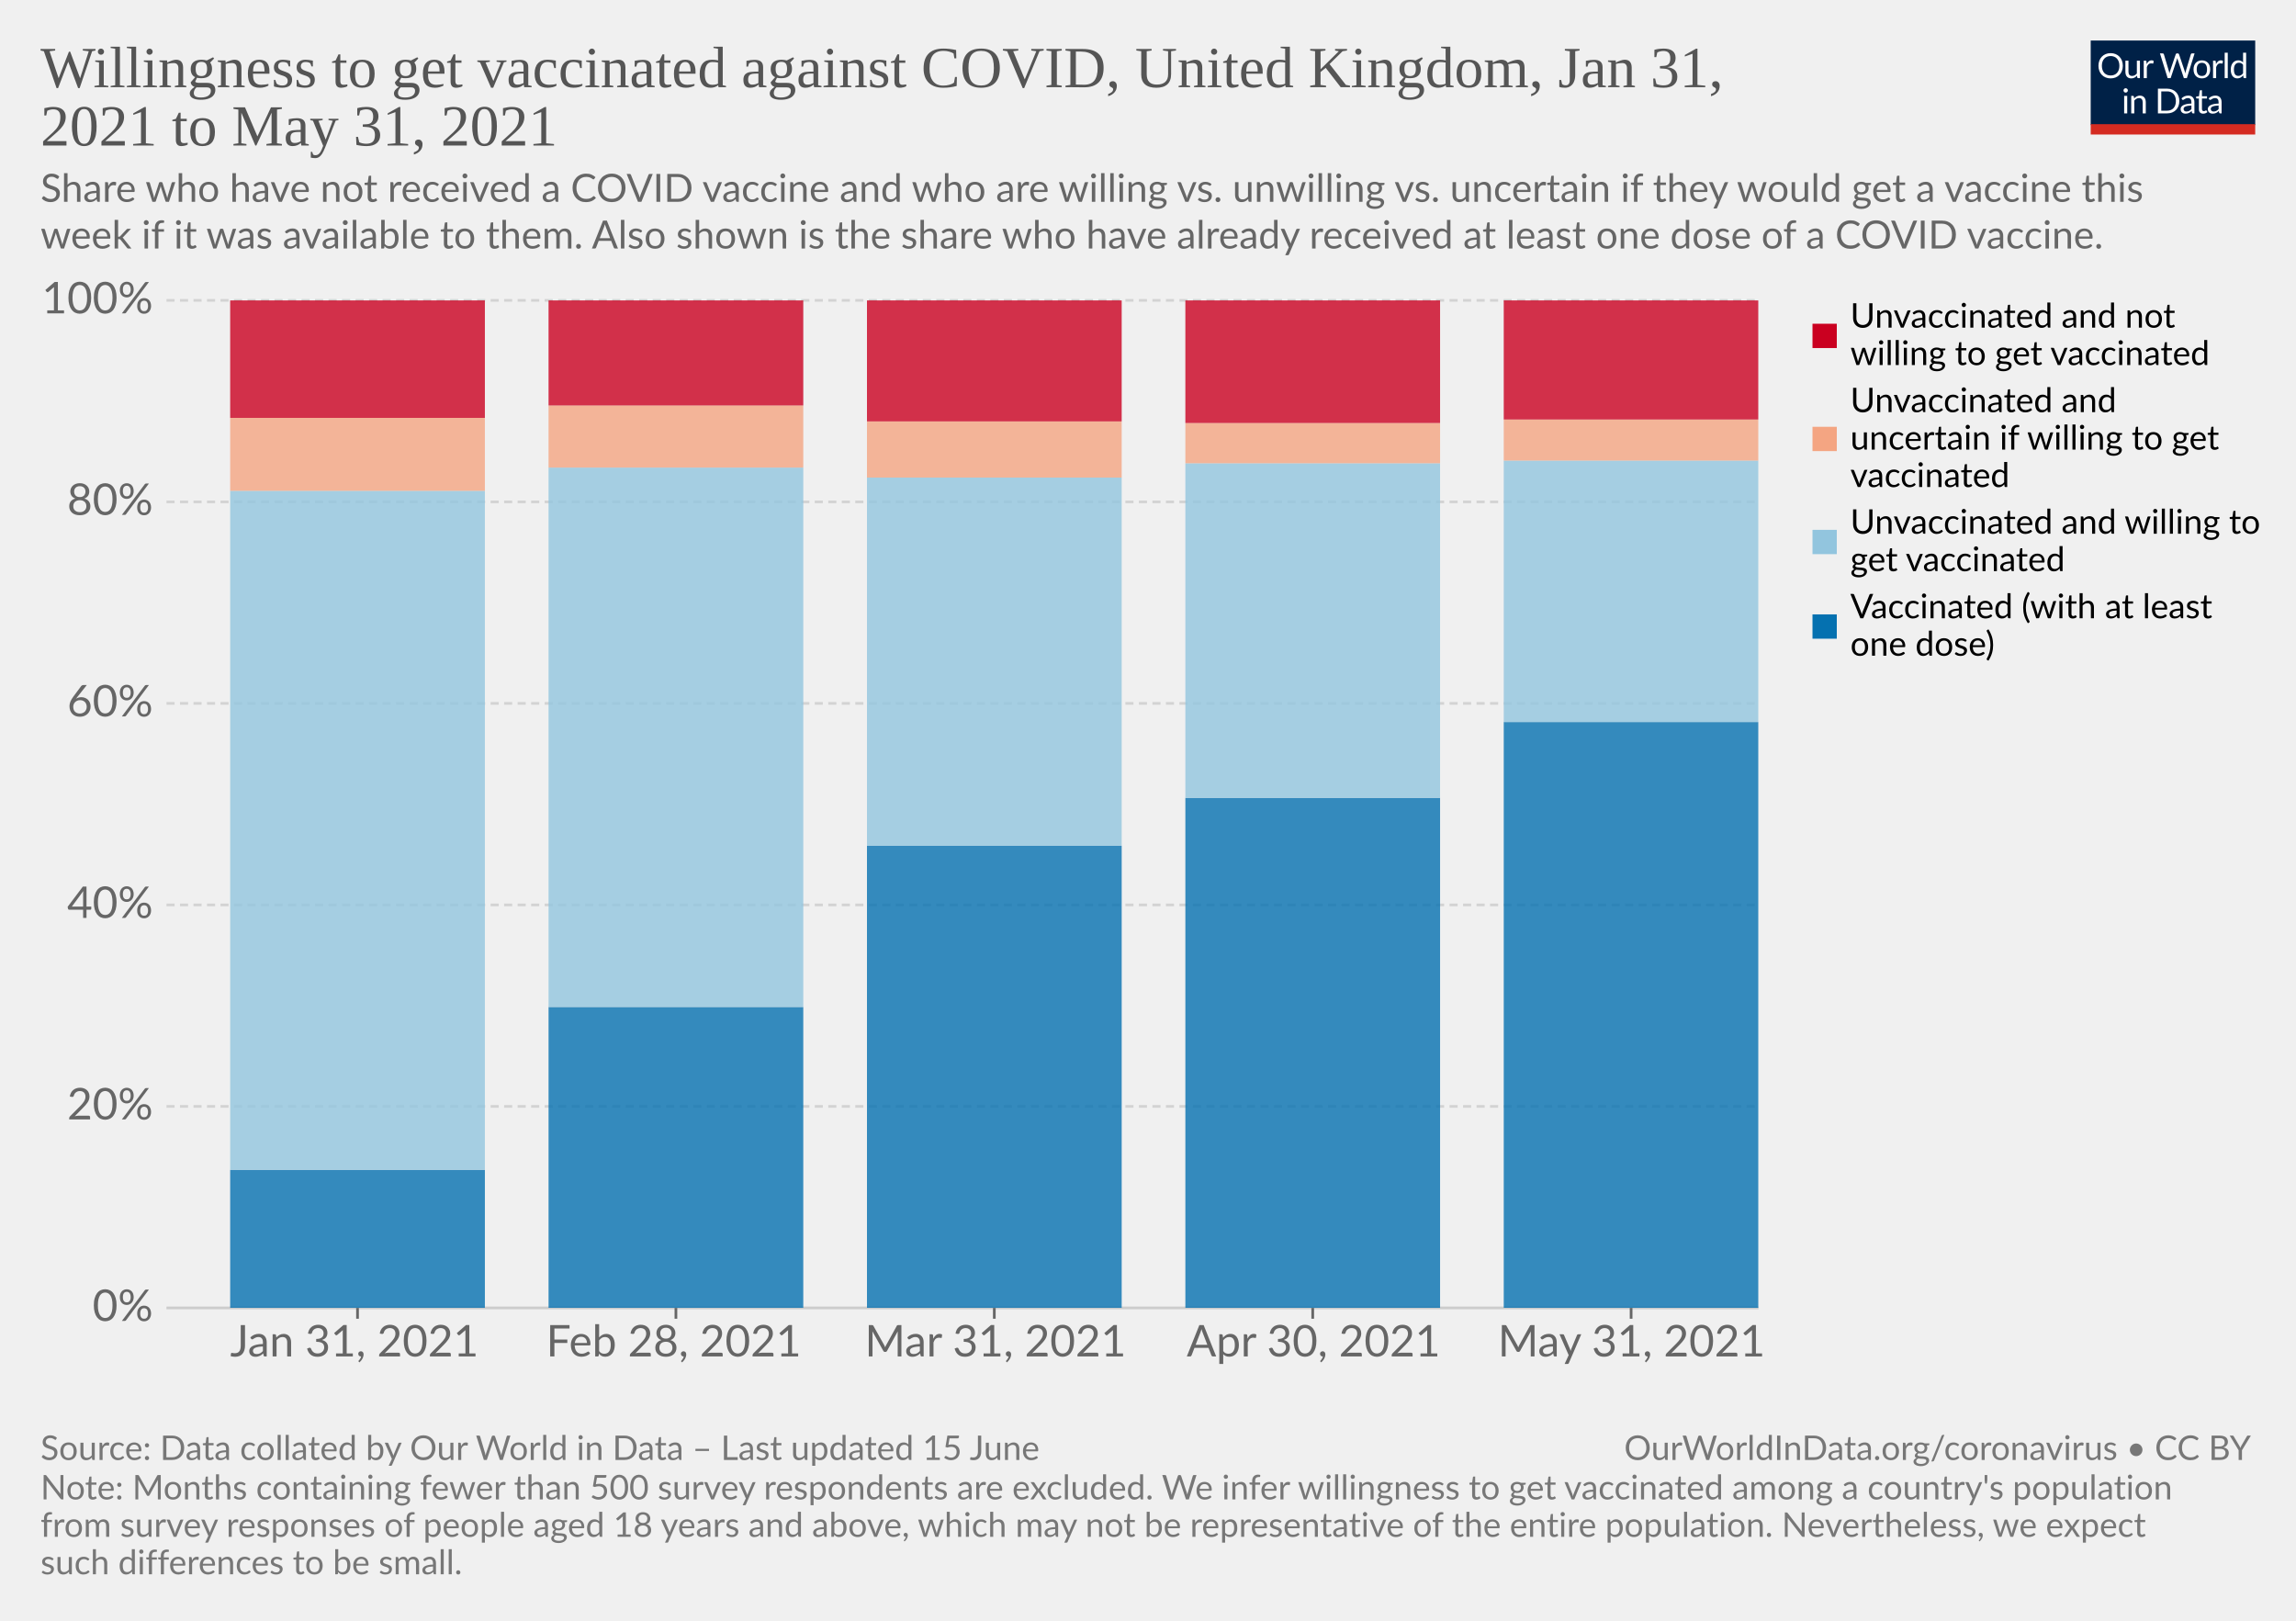
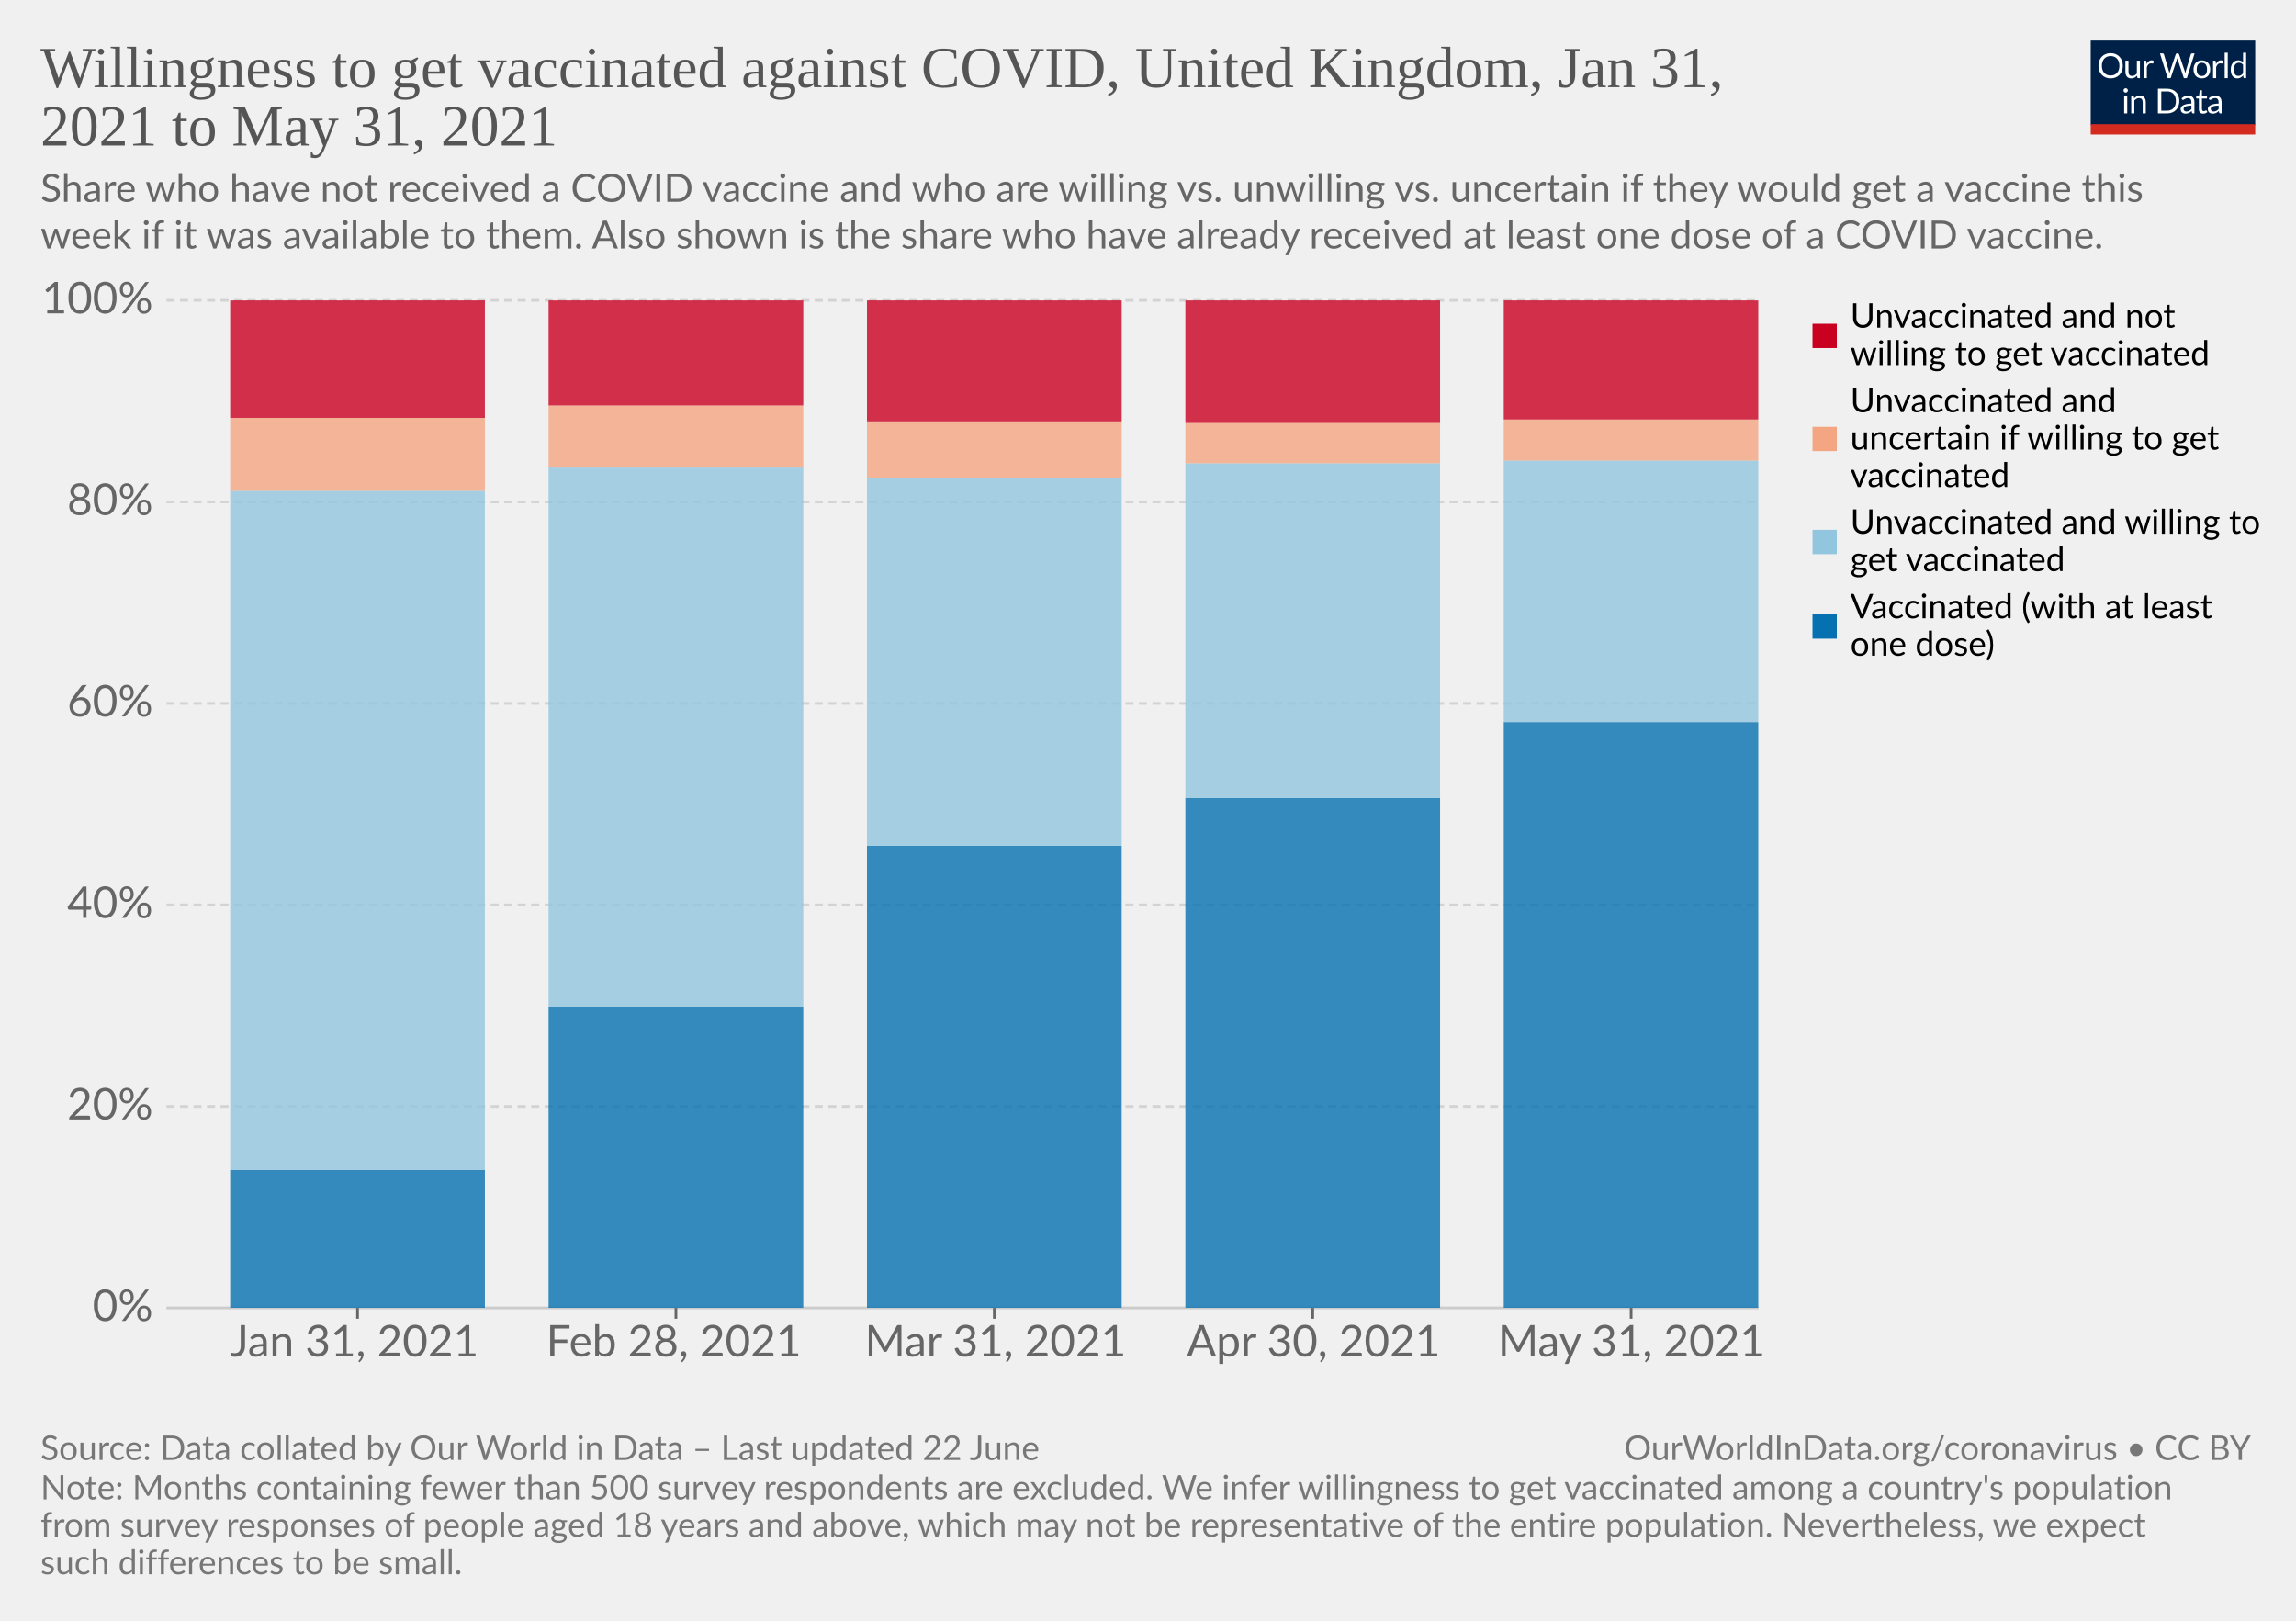
<svg xmlns="http://www.w3.org/2000/svg" version="1.1" style="background-color:#fff;-webkit-font-smoothing:antialiased" width="850" height="600" viewBox="0 0 850 600" font-family="Lato,'Helvetica Neue',Helvetica,Arial,sans-serif" font-size="18" text-rendering="optimizeLegibility">
  <g class="HeaderView">
    <g transform="matrix(.29 0 0 .29 774 15)">
      <svg className="owidLog" width="210" height="120" viewBox="0 0 210 120" fill="none">
        <g clip-path="url(#clip0)">
          <path d="M0 0h210v107.89H0V0z" fill="#002147" />
          <path d="M40.98 32.25c0 2.36-.38 4.53-1.12 6.51a14.26 14.26 0 01-8.1 8.4c-1.9.78-4.02 1.17-6.34 1.17a16.6 16.6 0 01-6.33-1.17 14.31 14.31 0 01-8.08-8.4 18.29 18.29 0 01-1.12-6.51c0-2.36.38-4.53 1.12-6.5.75-1.97 1.8-3.67 3.17-5.1a14.32 14.32 0 014.9-3.34c1.92-.8 4.03-1.19 6.34-1.19 2.32 0 4.43.4 6.34 1.19 1.92.8 3.56 1.9 4.93 3.34a14.87 14.87 0 013.17 5.1 18.1 18.1 0 011.12 6.5zm-4.38 0c0-1.94-.26-3.68-.8-5.22a10.91 10.91 0 00-2.24-3.89 9.68 9.68 0 00-3.52-2.46 11.95 11.95 0 00-4.62-.86c-1.68 0-3.21.28-4.6.86a9.88 9.88 0 00-3.54 2.46 10.91 10.91 0 00-2.24 3.9c-.53 1.53-.8 3.27-.8 5.2 0 1.94.27 3.68.8 5.22a11.17 11.17 0 002.24 3.9 10.01 10.01 0 003.55 2.44c1.38.56 2.9.83 4.6.83s3.24-.27 4.61-.83a9.8 9.8 0 003.52-2.44 11.17 11.17 0 002.25-3.9c.53-1.54.8-3.28.8-5.21zm26.22-6.54V48H60.5c-.56 0-.9-.27-1.05-.81l-.31-2.4a12.45 12.45 0 01-3.26 2.6c-1.2.64-2.58.96-4.13.96-1.22 0-2.3-.2-3.24-.6a6.52 6.52 0 01-2.33-1.7 7.37 7.37 0 01-1.43-2.67c-.3-1.04-.46-2.2-.46-3.45V25.7h3.91v14.22c0 1.68.38 2.99 1.15 3.91.77.93 1.96 1.39 3.54 1.39 1.16 0 2.24-.27 3.23-.82a10.42 10.42 0 002.8-2.28V25.7h3.91zm8.61 4.47a9.94 9.94 0 012.6-3.56 5.64 5.64 0 013.76-1.3c.47 0 .92.05 1.34.15.44.1.83.27 1.17.49l-.3 2.92c-.09.37-.3.55-.66.55-.2 0-.5-.04-.9-.13a6.21 6.21 0 00-3.24.18 4.23 4.23 0 00-1.47.92c-.42.4-.81.9-1.17 1.5-.33.58-.64 1.26-.92 2.02V48H67.7V25.71h2.25c.42 0 .72.08.88.25.16.16.27.44.33.83l.26 3.39zm61.16-13.7L122.75 48h-3.82l-7.99-24.05a21.95 21.95 0 01-.42-1.58 38.36 38.36 0 01-.44 1.58L102.05 48h-3.83L88.4 16.47h3.54c.38 0 .7.1.95.29.26.2.43.43.5.73l6.52 21.9.28 1.28.29 1.46.3-1.46.38-1.27 7.41-21.91c.1-.25.26-.48.51-.69.27-.22.58-.33.95-.33h1.23c.38 0 .69.1.92.29a1.77 1.77 0 01.53.73l7.4 21.9a28.4 28.4 0 01.68 2.62 29.52 29.52 0 01.52-2.61l6.54-21.91a1.31 1.31 0 01.48-.7c.27-.21.58-.32.95-.32h3.32zm9.35 8.88c1.63 0 3.1.27 4.4.82a9.43 9.43 0 015.46 5.94c.5 1.4.74 2.98.74 4.73 0 1.76-.25 3.34-.74 4.75a9.43 9.43 0 01-5.46 5.92c-1.3.52-2.77.79-4.4.79-1.64 0-3.12-.27-4.44-.8a9.42 9.42 0 01-3.35-2.3c-.92-1-1.63-2.2-2.13-3.61-.49-1.41-.73-3-.73-4.75s.24-3.33.73-4.73c.5-1.43 1.2-2.64 2.13-3.63a9.4 9.4 0 013.35-2.31c1.32-.55 2.8-.82 4.44-.82zm0 19.89c2.2 0 3.84-.73 4.93-2.2 1.08-1.48 1.63-3.54 1.63-6.18 0-2.66-.55-4.72-1.63-6.2-1.09-1.49-2.73-2.23-4.93-2.23-1.12 0-2.09.2-2.93.57a5.71 5.71 0 00-2.06 1.65 7.5 7.5 0 00-1.24 2.67c-.26 1.04-.4 2.22-.4 3.54 0 2.64.55 4.7 1.64 6.18 1.1 1.47 2.76 2.2 4.99 2.2zm17.97-15.07a9.94 9.94 0 012.6-3.56 5.64 5.64 0 013.76-1.3c.47 0 .91.05 1.34.15.44.1.83.27 1.16.49l-.28 2.92c-.09.37-.31.55-.66.55-.2 0-.5-.04-.9-.13a6.2 6.2 0 00-3.24.18 4.23 4.23 0 00-1.47.92c-.43.4-.82.9-1.17 1.5a13.1 13.1 0 00-.92 2.02V48h-3.94V25.71h2.24c.43 0 .72.08.88.25.17.16.28.44.33.83l.27 3.39zm15.04-14.59V48h-3.92V15.6h3.92zm19.55 15.43a6.22 6.22 0 00-2.38-2.05 6.7 6.7 0 00-2.86-.6c-2.07 0-3.66.75-4.77 2.23-1.12 1.48-1.68 3.6-1.68 6.33 0 1.46.13 2.7.38 3.74a7.29 7.29 0 001.1 2.56 4.35 4.35 0 001.78 1.45c.7.3 1.5.46 2.4.46 1.29 0 2.41-.3 3.36-.88a9.6 9.6 0 002.67-2.49V31.02zm3.91-15.43V48h-2.33c-.56 0-.9-.27-1.06-.81l-.35-2.71a12.13 12.13 0 01-3.25 2.77 8.28 8.28 0 01-4.23 1.06 7.31 7.31 0 01-6.14-2.9c-.73-.96-1.3-2.15-1.69-3.57a18.35 18.35 0 01.07-9.48 11.29 11.29 0 011.89-3.7 8.7 8.7 0 017.06-3.34 7.96 7.96 0 016.12 2.62V15.59h3.91zM46.61 70.71V93H42.7V70.71h3.91zm.84-7c0 .39-.08.75-.24 1.09a2.81 2.81 0 01-1.52 1.47 2.67 2.67 0 01-2.16 0 2.9 2.9 0 01-1.45-1.47 2.67 2.67 0 010-2.16c.15-.35.35-.65.6-.9.25-.27.53-.47.85-.62a2.67 2.67 0 012.16 0c.35.15.65.35.9.62.27.25.47.55.62.9.16.34.24.7.24 1.08zm7.97 10.24c.49-.54 1-1.04 1.54-1.48a9.85 9.85 0 013.66-1.84 8.96 8.96 0 015.43.35c.94.4 1.72.97 2.33 1.71a7.36 7.36 0 011.43 2.67c.32 1.04.49 2.19.49 3.45V93h-3.94V78.81c0-1.69-.4-3-1.17-3.92-.76-.93-1.93-1.4-3.5-1.4a6.6 6.6 0 00-3.25.83c-1 .56-1.92 1.31-2.77 2.27V93h-3.94V70.71h2.35c.56 0 .9.28 1.04.82l.3 2.42zm57.7 3.3c0 2.36-.37 4.5-1.11 6.44a14.3 14.3 0 01-3.17 4.98 14.1 14.1 0 01-4.93 3.2c-1.9.76-4.02 1.13-6.33 1.13H85.8V61.47h11.77c2.31 0 4.42.39 6.33 1.15a13.8 13.8 0 018.1 8.18 17.75 17.75 0 011.12 6.45zm-4.37 0c0-1.94-.26-3.67-.8-5.2a10.94 10.94 0 00-2.23-3.87 9.57 9.57 0 00-3.53-2.42 12.23 12.23 0 00-4.61-.83h-7.5v24.62h7.5c1.7 0 3.24-.28 4.61-.84a9.7 9.7 0 003.53-2.4 10.94 10.94 0 002.24-3.87c.53-1.53.8-3.26.8-5.2zm19.8 5.72c-1.8.06-3.34.2-4.62.44-1.26.22-2.3.51-3.1.88-.8.36-1.37.8-1.74 1.3-.35.5-.53 1.05-.53 1.67 0 .58.1 1.1.3 1.52a3 3 0 00.76 1.05c.34.27.73.46 1.17.6a6.13 6.13 0 001.45.17 7.28 7.28 0 003.5-.81 11.95 11.95 0 002.82-2.2v-4.62zm-12.65-9.11a12.73 12.73 0 013.98-2.66c1.43-.59 3-.88 4.73-.88 1.25 0 2.36.2 3.33.61a6.81 6.81 0 013.94 4.38c.33 1.04.5 2.19.5 3.43V93h-1.74a1.8 1.8 0 01-.88-.18c-.2-.13-.36-.38-.48-.74l-.44-2.12-1.72 1.46a9.48 9.48 0 01-3.74 1.7c-.69.15-1.46.23-2.3.23-.87 0-1.69-.12-2.45-.35a5.34 5.34 0 01-3.34-2.93 6.64 6.64 0 01-.49-2.64c0-.88.25-1.72.73-2.53a6.33 6.33 0 012.35-2.17c1.09-.63 2.5-1.15 4.25-1.54 1.75-.41 3.89-.65 6.42-.7v-1.75c0-1.73-.37-3.03-1.12-3.91-.75-.9-1.84-1.34-3.28-1.34-.97 0-1.78.12-2.44.37-.64.23-1.2.5-1.7.81l-1.23.82c-.33.23-.67.35-1 .35-.27 0-.5-.07-.69-.2a2.1 2.1 0 01-.48-.53l-.7-1.25zm27.67 19.5c-1.76 0-3.12-.5-4.07-1.48-.94-.98-1.41-2.4-1.41-4.25V74h-2.68a.9.9 0 01-.6-.2c-.16-.14-.24-.36-.24-.66v-1.56l3.65-.46.9-6.89a.9.9 0 01.29-.52.88.88 0 01.62-.22H142v7.67h6.44V74H142v13.38c0 .94.22 1.63.68 2.09.45.45 1.04.68 1.76.68a3.21 3.21 0 001.85-.53l.55-.35c.16-.12.3-.18.41-.18.2 0 .4.13.55.38l1.15 1.87a7.45 7.45 0 01-2.44 1.5 8.53 8.53 0 01-2.95.52zm19.68-10.4c-1.8.07-3.34.21-4.62.45-1.26.22-2.3.51-3.1.88-.8.36-1.37.8-1.74 1.3-.35.5-.53 1.05-.53 1.67 0 .58.1 1.1.3 1.52a2.9 2.9 0 00.76 1.05c.34.27.73.46 1.17.6a6.13 6.13 0 001.45.17 7.3 7.3 0 003.5-.81 12.04 12.04 0 002.82-2.2v-4.62zm-12.65-9.1a12.72 12.72 0 013.99-2.66c1.42-.59 3-.88 4.72-.88 1.25 0 2.36.2 3.33.61a6.81 6.81 0 013.94 4.38c.33 1.04.5 2.19.5 3.43V93h-1.74a1.8 1.8 0 01-.88-.18c-.2-.13-.36-.38-.48-.74l-.44-2.12-1.72 1.46a9.48 9.48 0 01-3.74 1.7c-.69.15-1.46.23-2.3.23-.87 0-1.69-.12-2.45-.35a5.33 5.33 0 01-3.34-2.93 6.62 6.62 0 01-.49-2.64c0-.88.25-1.72.73-2.53a6.33 6.33 0 012.35-2.17c1.09-.63 2.5-1.15 4.25-1.54a31.2 31.2 0 016.42-.7v-1.75c0-1.73-.37-3.03-1.12-3.91-.75-.9-1.84-1.34-3.28-1.34-.97 0-1.78.12-2.44.37-.64.23-1.2.5-1.7.81l-1.22.82c-.34.23-.68.35-1.02.35-.26 0-.49-.07-.68-.2a1.88 1.88 0 01-.48-.53l-.7-1.25zM40.98 32.25c0 2.36-.38 4.53-1.12 6.51a14.26 14.26 0 01-8.1 8.4c-1.9.78-4.02 1.17-6.34 1.17a16.6 16.6 0 01-6.33-1.17 14.31 14.31 0 01-8.08-8.4 18.29 18.29 0 01-1.12-6.51c0-2.36.38-4.53 1.12-6.5.75-1.97 1.8-3.67 3.17-5.1a14.32 14.32 0 014.9-3.34c1.92-.8 4.03-1.19 6.34-1.19 2.32 0 4.43.4 6.34 1.19 1.92.8 3.56 1.9 4.93 3.34a14.87 14.87 0 013.17 5.1 18.1 18.1 0 011.12 6.5zm-4.38 0c0-1.94-.26-3.68-.8-5.22a10.91 10.91 0 00-2.24-3.89 9.68 9.68 0 00-3.52-2.46 11.95 11.95 0 00-4.62-.86c-1.68 0-3.21.28-4.6.86a9.88 9.88 0 00-3.54 2.46 10.91 10.91 0 00-2.24 3.9c-.53 1.53-.8 3.27-.8 5.2 0 1.94.27 3.68.8 5.22a11.17 11.17 0 002.24 3.9 10.01 10.01 0 003.55 2.44c1.38.56 2.9.83 4.6.83s3.24-.27 4.61-.83a9.8 9.8 0 003.52-2.44 11.17 11.17 0 002.25-3.9c.53-1.54.8-3.28.8-5.21zm26.22-6.54V48H60.5c-.56 0-.9-.27-1.05-.81l-.31-2.4a12.45 12.45 0 01-3.26 2.6c-1.2.64-2.58.96-4.13.96-1.22 0-2.3-.2-3.24-.6a6.52 6.52 0 01-2.33-1.7 7.37 7.37 0 01-1.43-2.67c-.3-1.04-.46-2.2-.46-3.45V25.7h3.91v14.22c0 1.68.38 2.99 1.15 3.91.77.93 1.96 1.39 3.54 1.39 1.16 0 2.24-.27 3.23-.82a10.42 10.42 0 002.8-2.28V25.7h3.91zm8.61 4.47a9.94 9.94 0 012.6-3.56 5.64 5.64 0 013.76-1.3c.47 0 .92.05 1.34.15.44.1.83.27 1.17.49l-.3 2.92c-.09.37-.3.55-.66.55-.2 0-.5-.04-.9-.13a6.21 6.21 0 00-3.24.18 4.23 4.23 0 00-1.47.92c-.42.4-.81.9-1.17 1.5-.33.58-.64 1.26-.92 2.02V48H67.7V25.71h2.25c.42 0 .72.08.88.25.16.16.27.44.33.83l.26 3.39zm61.16-13.7L122.75 48h-3.82l-7.99-24.05a21.95 21.95 0 01-.42-1.58 38.36 38.36 0 01-.44 1.58L102.05 48h-3.83L88.4 16.47h3.54c.38 0 .7.1.95.29.26.2.43.43.5.73l6.52 21.9.28 1.28.29 1.46.3-1.46.38-1.27 7.41-21.91c.1-.25.26-.48.51-.69.27-.22.58-.33.95-.33h1.23c.38 0 .69.1.92.29a1.77 1.77 0 01.53.73l7.4 21.9a28.4 28.4 0 01.68 2.62 29.52 29.52 0 01.52-2.61l6.54-21.91a1.31 1.31 0 01.48-.7c.27-.21.58-.32.95-.32h3.32zm9.35 8.88c1.63 0 3.1.27 4.4.82a9.43 9.43 0 015.46 5.94c.5 1.4.74 2.98.74 4.73 0 1.76-.25 3.34-.74 4.75a9.43 9.43 0 01-5.46 5.92c-1.3.52-2.77.79-4.4.79-1.64 0-3.12-.27-4.44-.8a9.42 9.42 0 01-3.35-2.3c-.92-1-1.63-2.2-2.13-3.61-.49-1.41-.73-3-.73-4.75s.24-3.33.73-4.73c.5-1.43 1.2-2.64 2.13-3.63a9.4 9.4 0 013.35-2.31c1.32-.55 2.8-.82 4.44-.82zm0 19.89c2.2 0 3.84-.73 4.93-2.2 1.08-1.48 1.63-3.54 1.63-6.18 0-2.66-.55-4.72-1.63-6.2-1.09-1.49-2.73-2.23-4.93-2.23-1.12 0-2.09.2-2.93.57a5.71 5.71 0 00-2.06 1.65 7.5 7.5 0 00-1.24 2.67c-.26 1.04-.4 2.22-.4 3.54 0 2.64.55 4.7 1.64 6.18 1.1 1.47 2.76 2.2 4.99 2.2zm17.97-15.07a9.94 9.94 0 012.6-3.56 5.64 5.64 0 013.76-1.3c.47 0 .91.05 1.34.15.44.1.83.27 1.16.49l-.28 2.92c-.09.37-.31.55-.66.55-.2 0-.5-.04-.9-.13a6.2 6.2 0 00-3.24.18 4.23 4.23 0 00-1.47.92c-.43.4-.82.9-1.17 1.5a13.1 13.1 0 00-.92 2.02V48h-3.94V25.71h2.24c.43 0 .72.08.88.25.17.16.28.44.33.83l.27 3.39zm15.04-14.59V48h-3.92V15.6h3.92zm19.55 15.43a6.22 6.22 0 00-2.38-2.05 6.7 6.7 0 00-2.86-.6c-2.07 0-3.66.75-4.77 2.23-1.12 1.48-1.68 3.6-1.68 6.33 0 1.46.13 2.7.38 3.74a7.29 7.29 0 001.1 2.56 4.35 4.35 0 001.78 1.45c.7.3 1.5.46 2.4.46 1.29 0 2.41-.3 3.36-.88a9.6 9.6 0 002.67-2.49V31.02zm3.91-15.43V48h-2.33c-.56 0-.9-.27-1.06-.81l-.35-2.71a12.13 12.13 0 01-3.25 2.77 8.28 8.28 0 01-4.23 1.06 7.31 7.31 0 01-6.14-2.9c-.73-.96-1.3-2.15-1.69-3.57a18.35 18.35 0 01.07-9.48 11.29 11.29 0 011.89-3.7 8.7 8.7 0 017.06-3.34 7.96 7.96 0 016.12 2.62V15.59h3.91zM46.61 70.71V93H42.7V70.71h3.91zm.84-7c0 .39-.08.75-.24 1.09a2.81 2.81 0 01-1.52 1.47 2.67 2.67 0 01-2.16 0 2.9 2.9 0 01-1.45-1.47 2.67 2.67 0 010-2.16c.15-.35.35-.65.6-.9.25-.27.53-.47.85-.62a2.67 2.67 0 012.16 0c.35.15.65.35.9.62.27.25.47.55.62.9.16.34.24.7.24 1.08zm7.97 10.24c.49-.54 1-1.04 1.54-1.48a9.85 9.85 0 013.66-1.84 8.96 8.96 0 015.43.35c.94.4 1.72.97 2.33 1.71a7.36 7.36 0 011.43 2.67c.32 1.04.49 2.19.49 3.45V93h-3.94V78.81c0-1.69-.4-3-1.17-3.92-.76-.93-1.93-1.4-3.5-1.4a6.6 6.6 0 00-3.25.83c-1 .56-1.92 1.31-2.77 2.27V93h-3.94V70.71h2.35c.56 0 .9.28 1.04.82l.3 2.42zm57.7 3.3c0 2.36-.37 4.5-1.11 6.44a14.3 14.3 0 01-3.17 4.98 14.1 14.1 0 01-4.93 3.2c-1.9.76-4.02 1.13-6.33 1.13H85.8V61.47h11.77c2.31 0 4.42.39 6.33 1.15a13.8 13.8 0 018.1 8.18 17.75 17.75 0 011.12 6.45zm-4.37 0c0-1.94-.26-3.67-.8-5.2a10.94 10.94 0 00-2.23-3.87 9.57 9.57 0 00-3.53-2.42 12.23 12.23 0 00-4.61-.83h-7.5v24.62h7.5c1.7 0 3.24-.28 4.61-.84a9.7 9.7 0 003.53-2.4 10.94 10.94 0 002.24-3.87c.53-1.53.8-3.26.8-5.2zm19.8 5.72c-1.8.06-3.34.2-4.62.44-1.26.22-2.3.51-3.1.88-.8.36-1.37.8-1.74 1.3-.35.5-.53 1.05-.53 1.67 0 .58.1 1.1.3 1.52a3 3 0 00.76 1.05c.34.27.73.46 1.17.6a6.13 6.13 0 001.45.17 7.28 7.28 0 003.5-.81 11.95 11.95 0 002.82-2.2v-4.62zm-12.65-9.11a12.73 12.73 0 013.98-2.66c1.43-.59 3-.88 4.73-.88 1.25 0 2.36.2 3.33.61a6.81 6.81 0 013.94 4.38c.33 1.04.5 2.19.5 3.43V93h-1.74a1.8 1.8 0 01-.88-.18c-.2-.13-.36-.38-.48-.74l-.44-2.12-1.72 1.46a9.48 9.48 0 01-3.74 1.7c-.69.15-1.46.23-2.3.23-.87 0-1.69-.12-2.45-.35a5.34 5.34 0 01-3.34-2.93 6.64 6.64 0 01-.49-2.64c0-.88.25-1.72.73-2.53a6.33 6.33 0 012.35-2.17c1.09-.63 2.5-1.15 4.25-1.54 1.75-.41 3.89-.65 6.42-.7v-1.75c0-1.73-.37-3.03-1.12-3.91-.75-.9-1.84-1.34-3.28-1.34-.97 0-1.78.12-2.44.37-.64.23-1.2.5-1.7.81l-1.23.82c-.33.23-.67.35-1 .35-.27 0-.5-.07-.69-.2a2.1 2.1 0 01-.48-.53l-.7-1.25zm27.67 19.5c-1.76 0-3.12-.5-4.07-1.48-.94-.98-1.41-2.4-1.41-4.25V74h-2.68a.9.9 0 01-.6-.2c-.16-.14-.24-.36-.24-.66v-1.56l3.65-.46.9-6.89a.9.9 0 01.29-.52.88.88 0 01.62-.22H142v7.67h6.44V74H142v13.38c0 .94.22 1.63.68 2.09.45.45 1.04.68 1.76.68a3.21 3.21 0 001.85-.53l.55-.35c.16-.12.3-.18.41-.18.2 0 .4.13.55.38l1.15 1.87a7.45 7.45 0 01-2.44 1.5 8.53 8.53 0 01-2.95.52zm19.68-10.4c-1.8.07-3.34.21-4.62.45-1.26.22-2.3.51-3.1.88-.8.36-1.37.8-1.74 1.3-.35.5-.53 1.05-.53 1.67 0 .58.1 1.1.3 1.52a2.9 2.9 0 00.76 1.05c.34.27.73.46 1.17.6a6.13 6.13 0 001.45.17 7.3 7.3 0 003.5-.81 12.04 12.04 0 002.82-2.2v-4.62zm-12.65-9.1a12.72 12.72 0 013.99-2.66c1.42-.59 3-.88 4.72-.88 1.25 0 2.36.2 3.33.61a6.81 6.81 0 013.94 4.38c.33 1.04.5 2.19.5 3.43V93h-1.74a1.8 1.8 0 01-.88-.18c-.2-.13-.36-.38-.48-.74l-.44-2.12-1.72 1.46a9.48 9.48 0 01-3.74 1.7c-.69.15-1.46.23-2.3.23-.87 0-1.69-.12-2.45-.35a5.33 5.33 0 01-3.34-2.93 6.62 6.62 0 01-.49-2.64c0-.88.25-1.72.73-2.53a6.33 6.33 0 012.35-2.17c1.09-.63 2.5-1.15 4.25-1.54a31.2 31.2 0 016.42-.7v-1.75c0-1.73-.37-3.03-1.12-3.91-.75-.9-1.84-1.34-3.28-1.34-.97 0-1.78.12-2.44.37-.64.23-1.2.5-1.7.81l-1.22.82c-.34.23-.68.35-1.02.35-.26 0-.49-.07-.68-.2a1.88 1.88 0 01-.48-.53l-.7-1.25zM40.98 32.25c0 2.36-.38 4.53-1.12 6.51a14.26 14.26 0 01-8.1 8.4c-1.9.78-4.02 1.17-6.34 1.17a16.6 16.6 0 01-6.33-1.17 14.31 14.31 0 01-8.08-8.4 18.29 18.29 0 01-1.12-6.51c0-2.36.38-4.53 1.12-6.5.75-1.97 1.8-3.67 3.17-5.1a14.32 14.32 0 014.9-3.34c1.92-.8 4.03-1.19 6.34-1.19 2.32 0 4.43.4 6.34 1.19 1.92.8 3.56 1.9 4.93 3.34a14.87 14.87 0 013.17 5.1 18.1 18.1 0 011.12 6.5zm-4.38 0c0-1.94-.26-3.68-.8-5.22a10.91 10.91 0 00-2.24-3.89 9.68 9.68 0 00-3.52-2.46 11.95 11.95 0 00-4.62-.86c-1.68 0-3.21.28-4.6.86a9.88 9.88 0 00-3.54 2.46 10.91 10.91 0 00-2.24 3.9c-.53 1.53-.8 3.27-.8 5.2 0 1.94.27 3.68.8 5.22a11.17 11.17 0 002.24 3.9 10.01 10.01 0 003.55 2.44c1.38.56 2.9.83 4.6.83s3.24-.27 4.61-.83a9.8 9.8 0 003.52-2.44 11.17 11.17 0 002.25-3.9c.53-1.54.8-3.28.8-5.21zm26.22-6.54V48H60.5c-.56 0-.9-.27-1.05-.81l-.31-2.4a12.45 12.45 0 01-3.26 2.6c-1.2.64-2.58.96-4.13.96-1.22 0-2.3-.2-3.24-.6a6.52 6.52 0 01-2.33-1.7 7.37 7.37 0 01-1.43-2.67c-.3-1.04-.46-2.2-.46-3.45V25.7h3.91v14.22c0 1.68.38 2.99 1.15 3.91.77.93 1.96 1.39 3.54 1.39 1.16 0 2.24-.27 3.23-.82a10.42 10.42 0 002.8-2.28V25.7h3.91zm8.61 4.47a9.94 9.94 0 012.6-3.56 5.64 5.64 0 013.76-1.3c.47 0 .92.05 1.34.15.44.1.83.27 1.17.49l-.3 2.92c-.09.37-.3.55-.66.55-.2 0-.5-.04-.9-.13a6.21 6.21 0 00-3.24.18 4.23 4.23 0 00-1.47.92c-.42.4-.81.9-1.17 1.5-.33.58-.64 1.26-.92 2.02V48H67.7V25.71h2.25c.42 0 .72.08.88.25.16.16.27.44.33.83l.26 3.39zm61.16-13.7L122.75 48h-3.82l-7.99-24.05a21.95 21.95 0 01-.42-1.58 38.36 38.36 0 01-.44 1.58L102.05 48h-3.83L88.4 16.47h3.54c.38 0 .7.1.95.29.26.2.43.43.5.73l6.52 21.9.28 1.28.29 1.46.3-1.46.38-1.27 7.41-21.91c.1-.25.26-.48.51-.69.27-.22.58-.33.95-.33h1.23c.38 0 .69.1.92.29a1.77 1.77 0 01.53.73l7.4 21.9a28.4 28.4 0 01.68 2.62 29.52 29.52 0 01.52-2.61l6.54-21.91a1.31 1.31 0 01.48-.7c.27-.21.58-.32.95-.32h3.32zm9.35 8.88c1.63 0 3.1.27 4.4.82a9.43 9.43 0 015.46 5.94c.5 1.4.74 2.98.74 4.73 0 1.76-.25 3.34-.74 4.75a9.43 9.43 0 01-5.46 5.92c-1.3.52-2.77.79-4.4.79-1.64 0-3.12-.27-4.44-.8a9.42 9.42 0 01-3.35-2.3c-.92-1-1.63-2.2-2.13-3.61-.49-1.41-.73-3-.73-4.75s.24-3.33.73-4.73c.5-1.43 1.2-2.64 2.13-3.63a9.4 9.4 0 013.35-2.31c1.32-.55 2.8-.82 4.44-.82zm0 19.89c2.2 0 3.84-.73 4.93-2.2 1.08-1.48 1.63-3.54 1.63-6.18 0-2.66-.55-4.72-1.63-6.2-1.09-1.49-2.73-2.23-4.93-2.23-1.12 0-2.09.2-2.93.57a5.71 5.71 0 00-2.06 1.65 7.5 7.5 0 00-1.24 2.67c-.26 1.04-.4 2.22-.4 3.54 0 2.64.55 4.7 1.64 6.18 1.1 1.47 2.76 2.2 4.99 2.2zm17.97-15.07a9.94 9.94 0 012.6-3.56 5.64 5.64 0 013.76-1.3c.47 0 .91.05 1.34.15.44.1.83.27 1.16.49l-.28 2.92c-.09.37-.31.55-.66.55-.2 0-.5-.04-.9-.13a6.2 6.2 0 00-3.24.18 4.23 4.23 0 00-1.47.92c-.43.4-.82.9-1.17 1.5a13.1 13.1 0 00-.92 2.02V48h-3.94V25.71h2.24c.43 0 .72.08.88.25.17.16.28.44.33.83l.27 3.39zm15.04-14.59V48h-3.92V15.6h3.92zm19.55 15.43a6.22 6.22 0 00-2.38-2.05 6.7 6.7 0 00-2.86-.6c-2.07 0-3.66.75-4.77 2.23-1.12 1.48-1.68 3.6-1.68 6.33 0 1.46.13 2.7.38 3.74a7.29 7.29 0 001.1 2.56 4.35 4.35 0 001.78 1.45c.7.3 1.5.46 2.4.46 1.29 0 2.41-.3 3.36-.88a9.6 9.6 0 002.67-2.49V31.02zm3.91-15.43V48h-2.33c-.56 0-.9-.27-1.06-.81l-.35-2.71a12.13 12.13 0 01-3.25 2.77 8.28 8.28 0 01-4.23 1.06 7.31 7.31 0 01-6.14-2.9c-.73-.96-1.3-2.15-1.69-3.57a18.35 18.35 0 01.07-9.48 11.29 11.29 0 011.89-3.7 8.7 8.7 0 017.06-3.34 7.96 7.96 0 016.12 2.62V15.59h3.91zM46.61 70.71V93H42.7V70.71h3.91zm.84-7c0 .39-.08.75-.24 1.09a2.81 2.81 0 01-1.52 1.47 2.67 2.67 0 01-2.16 0 2.9 2.9 0 01-1.45-1.47 2.67 2.67 0 010-2.16c.15-.35.35-.65.6-.9.25-.27.53-.47.85-.62a2.67 2.67 0 012.16 0c.35.15.65.35.9.62.27.25.47.55.62.9.16.34.24.7.24 1.08zm7.97 10.24c.49-.54 1-1.04 1.54-1.48a9.85 9.85 0 013.66-1.84 8.96 8.96 0 015.43.35c.94.4 1.72.97 2.33 1.71a7.36 7.36 0 011.43 2.67c.32 1.04.49 2.19.49 3.45V93h-3.94V78.81c0-1.69-.4-3-1.17-3.92-.76-.93-1.93-1.4-3.5-1.4a6.6 6.6 0 00-3.25.83c-1 .56-1.92 1.31-2.77 2.27V93h-3.94V70.71h2.35c.56 0 .9.28 1.04.82l.3 2.42zm57.7 3.3c0 2.36-.37 4.5-1.11 6.44a14.3 14.3 0 01-3.17 4.98 14.1 14.1 0 01-4.93 3.2c-1.9.76-4.02 1.13-6.33 1.13H85.8V61.47h11.77c2.31 0 4.42.39 6.33 1.15a13.8 13.8 0 018.1 8.18 17.75 17.75 0 011.12 6.45zm-4.37 0c0-1.94-.26-3.67-.8-5.2a10.94 10.94 0 00-2.23-3.87 9.57 9.57 0 00-3.53-2.42 12.23 12.23 0 00-4.61-.83h-7.5v24.62h7.5c1.7 0 3.24-.28 4.61-.84a9.7 9.7 0 003.53-2.4 10.94 10.94 0 002.24-3.87c.53-1.53.8-3.26.8-5.2zm19.8 5.72c-1.8.06-3.34.2-4.62.44-1.26.22-2.3.51-3.1.88-.8.36-1.37.8-1.74 1.3-.35.5-.53 1.05-.53 1.67 0 .58.1 1.1.3 1.52a3 3 0 00.76 1.05c.34.27.73.46 1.17.6a6.13 6.13 0 001.45.17 7.28 7.28 0 003.5-.81 11.95 11.95 0 002.82-2.2v-4.62zm-12.65-9.11a12.73 12.73 0 013.98-2.66c1.43-.59 3-.88 4.73-.88 1.25 0 2.36.2 3.33.61a6.81 6.81 0 013.94 4.38c.33 1.04.5 2.19.5 3.43V93h-1.74a1.8 1.8 0 01-.88-.18c-.2-.13-.36-.38-.48-.74l-.44-2.12-1.72 1.46a9.48 9.48 0 01-3.74 1.7c-.69.15-1.46.23-2.3.23-.87 0-1.69-.12-2.45-.35a5.34 5.34 0 01-3.34-2.93 6.64 6.64 0 01-.49-2.64c0-.88.25-1.72.73-2.53a6.33 6.33 0 012.35-2.17c1.09-.63 2.5-1.15 4.25-1.54 1.75-.41 3.89-.65 6.42-.7v-1.75c0-1.73-.37-3.03-1.12-3.91-.75-.9-1.84-1.34-3.28-1.34-.97 0-1.78.12-2.44.37-.64.23-1.2.5-1.7.81l-1.23.82c-.33.23-.67.35-1 .35-.27 0-.5-.07-.69-.2a2.1 2.1 0 01-.48-.53l-.7-1.25zm27.67 19.5c-1.76 0-3.12-.5-4.07-1.48-.94-.98-1.41-2.4-1.41-4.25V74h-2.68a.9.9 0 01-.6-.2c-.16-.14-.24-.36-.24-.66v-1.56l3.65-.46.9-6.89a.9.9 0 01.29-.52.88.88 0 01.62-.22H142v7.67h6.44V74H142v13.38c0 .94.22 1.63.68 2.09.45.45 1.04.68 1.76.68a3.21 3.21 0 001.85-.53l.55-.35c.16-.12.3-.18.41-.18.2 0 .4.13.55.38l1.15 1.87a7.45 7.45 0 01-2.44 1.5 8.53 8.53 0 01-2.95.52zm19.68-10.4c-1.8.07-3.34.21-4.62.45-1.26.22-2.3.51-3.1.88-.8.36-1.37.8-1.74 1.3-.35.5-.53 1.05-.53 1.67 0 .58.1 1.1.3 1.52a2.9 2.9 0 00.76 1.05c.34.27.73.46 1.17.6a6.13 6.13 0 001.45.17 7.3 7.3 0 003.5-.81 12.04 12.04 0 002.82-2.2v-4.62zm-12.65-9.1a12.72 12.72 0 013.99-2.66c1.42-.59 3-.88 4.72-.88 1.25 0 2.36.2 3.33.61a6.81 6.81 0 013.94 4.38c.33 1.04.5 2.19.5 3.43V93h-1.74a1.8 1.8 0 01-.88-.18c-.2-.13-.36-.38-.48-.74l-.44-2.12-1.72 1.46a9.48 9.48 0 01-3.74 1.7c-.69.15-1.46.23-2.3.23-.87 0-1.69-.12-2.45-.35a5.33 5.33 0 01-3.34-2.93 6.62 6.62 0 01-.49-2.64c0-.88.25-1.72.73-2.53a6.33 6.33 0 012.35-2.17c1.09-.63 2.5-1.15 4.25-1.54a31.2 31.2 0 016.42-.7v-1.75c0-1.73-.37-3.03-1.12-3.91-.75-.9-1.84-1.34-3.28-1.34-.97 0-1.78.12-2.44.37-.64.23-1.2.5-1.7.81l-1.22.82c-.34.23-.68.35-1.02.35-.26 0-.49-.07-.68-.2a1.88 1.88 0 01-.48-.53l-.7-1.25z" fill="#fff" />
          <path fill="#D42B21" d="M0 106.79h210V120H0z" />
        </g>
        <defs>
          <clipPath id="clip0">
            <path fill="#fff" d="M0 0h210v120H0z" />
          </clipPath>
        </defs>
      </svg>
    </g>
    <a href="https://ourworldindata.org/grapher/covid-vaccine-willingness-and-people-vaccinated-by-month?country=~GBR" target="_blank" rel="noopener" font-family="&quot;Playfair Display&quot;,Georgia,&quot;Times New Roman&quot;,serif">
      <text font-size="21.6" x="15" y="32.3" fill="#555">
        <tspan x="15" y="32.28">Willingness to get vaccinated against COVID, United Kingdom, Jan 31,</tspan>
        <tspan x="15" y="53.88">2021 to May 31, 2021</tspan>
      </text>
    </a>
    <text font-size="14.4" x="15" y="74.7" fill="#666">
      <tspan x="15" y="74.72">Share who have not received a COVID vaccine and who are willing vs. unwilling vs. uncertain if they would get a vaccine this</tspan>
      <tspan x="15" y="92">week if it was available to them. Also shown is the share who have already received at least one dose of a COVID vaccine.</tspan>
    </text>
  </g>
  <g class="StackedBarChart" width="820" height="394.2">
    <defs>
      <clipPath id="a">
        <path d="M61.63 111.2H651v373H61.63z" />
      </clipPath>
    </defs>
    <g class="VerticalAxis" fill="#666" dominant-baseline="middle" text-anchor="end" font-size="16.2">
      <text x="56.63" y="484.2">0%</text>
      <text x="56.63" y="409.6">20%</text>
      <text x="56.63" y="335">40%</text>
      <text x="56.63" y="260.4">60%</text>
      <text x="56.63" y="185.8">80%</text>
      <text x="56.63" y="111.2">100%</text>
    </g>
    <g class="AxisGridLines horizontalLines">
      <path stroke="#ccc" d="M61.63 484.2H651" />
      <path stroke="#d3d3d3" stroke-dasharray="3,2" d="M61.63 409.6H651M61.63 335H651M61.63 260.4H651M61.63 185.8H651M61.63 111.2H651" />
    </g>
    <path stroke="#666" d="M132.36 484.2v4M250.23 484.2v4M368.1 484.2v4M485.98 484.2v4M603.85 484.2v4" />
    <g fill="#666" font-size="16.2">
      <text x="85.22" y="502.16">Jan 31, 2021</text>
      <text x="202.2" y="502.16">Feb 28, 2021</text>
      <text x="320.15" y="502.16">Mar 31, 2021</text>
      <text x="439.32" y="502.16">Apr 30, 2021</text>
      <text x="554.52" y="502.16">May 31, 2021</text>
    </g>
    <g clip-path="url(#a)">
      <g class="Vaccinated-__0028with-at-least-one-dose__0029-segments" fill="#0571b0">
        <path opacity=".8" d="M85.21 433.1h94.3v51.1h-94.3zM203.08 372.8h94.3v111.4h-94.3zM320.96 313.1h94.3v171.1h-94.3zM438.83 295.4h94.3v188.8h-94.3zM556.7 267.3H651v216.9h-94.3z" />
      </g>
      <g class="Unvaccinated-and-willing-to-get-vaccinated-segments" fill="#92c5de">
        <path opacity=".8" d="M85.21 181.7h94.3v251.4h-94.3zM203.08 173.1h94.3v199.7h-94.3zM320.96 176.8h94.3v136.3h-94.3zM438.83 171.5h94.3v123.9h-94.3zM556.7 170.5H651v96.8h-94.3z" />
      </g>
      <g class="Unvaccinated-and-uncertain-if-willing-to-get-vaccinated-segments" fill="#f4a582">
        <path opacity=".8" d="M85.21 154.7h94.3v27h-94.3zM203.08 150.1h94.3v23h-94.3zM320.96 156h94.3v20.8h-94.3zM438.83 156.6h94.3v14.9h-94.3zM556.7 155.3H651v15.2h-94.3z" />
      </g>
      <g class="Unvaccinated-and-not-willing-to-get-vaccinated-segments" fill="#ca0020">
        <path opacity=".8" d="M85.21 111.2h94.3v43.5h-94.3zM203.08 111.2h94.3v38.9h-94.3zM320.96 111.2h94.3V156h-94.3zM438.83 111.2h94.3v45.4h-94.3zM556.7 111.2H651v44.1h-94.3z" />
      </g>
    </g>
    <g class="ScatterColorLegend clickable" cursor="pointer">
      <g class="legendMark">
        <path fill="#ca0020" d="M671 119.85h9v9h-9z" />
        <text font-size="12.6" x="685" y="121.3">
          <tspan x="685" y="121.28">Unvaccinated and not</tspan>
          <tspan x="685" y="135.14">willing to get vaccinated</tspan>
        </text>
      </g>
      <g class="legendMark">
        <path fill="#f4a582" d="M671 158h9v9h-9z" />
        <text font-size="12.6" x="685" y="152.6">
          <tspan x="685" y="152.58">Unvaccinated and</tspan>
          <tspan x="685" y="166.44">uncertain if willing to get</tspan>
          <tspan x="685" y="180.3">vaccinated</tspan>
        </text>
      </g>
      <g class="legendMark">
        <path fill="#92c5de" d="M671 196.15h9v9h-9z" />
        <text font-size="12.6" x="685" y="197.6">
          <tspan x="685" y="197.58">Unvaccinated and willing to</tspan>
          <tspan x="685" y="211.44">get vaccinated</tspan>
        </text>
      </g>
      <g class="legendMark">
        <path fill="#0571b0" d="M671 227.45h9v9h-9z" />
        <text font-size="12.6" x="685" y="228.9">
          <tspan x="685" y="228.88">Vaccinated (with at least</tspan>
          <tspan x="685" y="242.74">one dose)</tspan>
        </text>
      </g>
    </g>
  </g>
  <g class="SourcesFooter" fill="#777">
    <g fill="#777">
      <text font-size="12.6" x="15" y="540.5">
-         <tspan x="15" y="540.48">Source: Data collated by Our World in Data – Last updated 15 June</tspan>
+         <tspan x="15" y="540.48">Source: Data collated by Our World in Data – Last updated 22 June</tspan>
      </text>
    </g>
    <text font-size="12.6" x="15" y="555.1">
      <tspan x="15" y="555.08">Note: Months containing fewer than 500 survey respondents are excluded. We infer willingness to get vaccinated among a country's population</tspan>
      <tspan x="15" y="568.94">from survey responses of people aged 18 years and above, which may not be representative of the entire population. Nevertheless, we expect</tspan>
      <tspan x="15" y="582.8">such differences to be small.</tspan>
    </text>
    <text font-size="12.6" x="601.3" y="540.5">
      <tspan x="601.27" y="540.48">
        <a target="_blank" href="https://ourworldindata.org/coronavirus" fill="#777">OurWorldInData.org/coronavirus</a> • <a class="cclogo" href="http://creativecommons.org/licenses/by/4.0/deed.en_US" target="_blank" fill="#777">CC BY</a>
      </tspan>
    </text>
  </g>
</svg>
